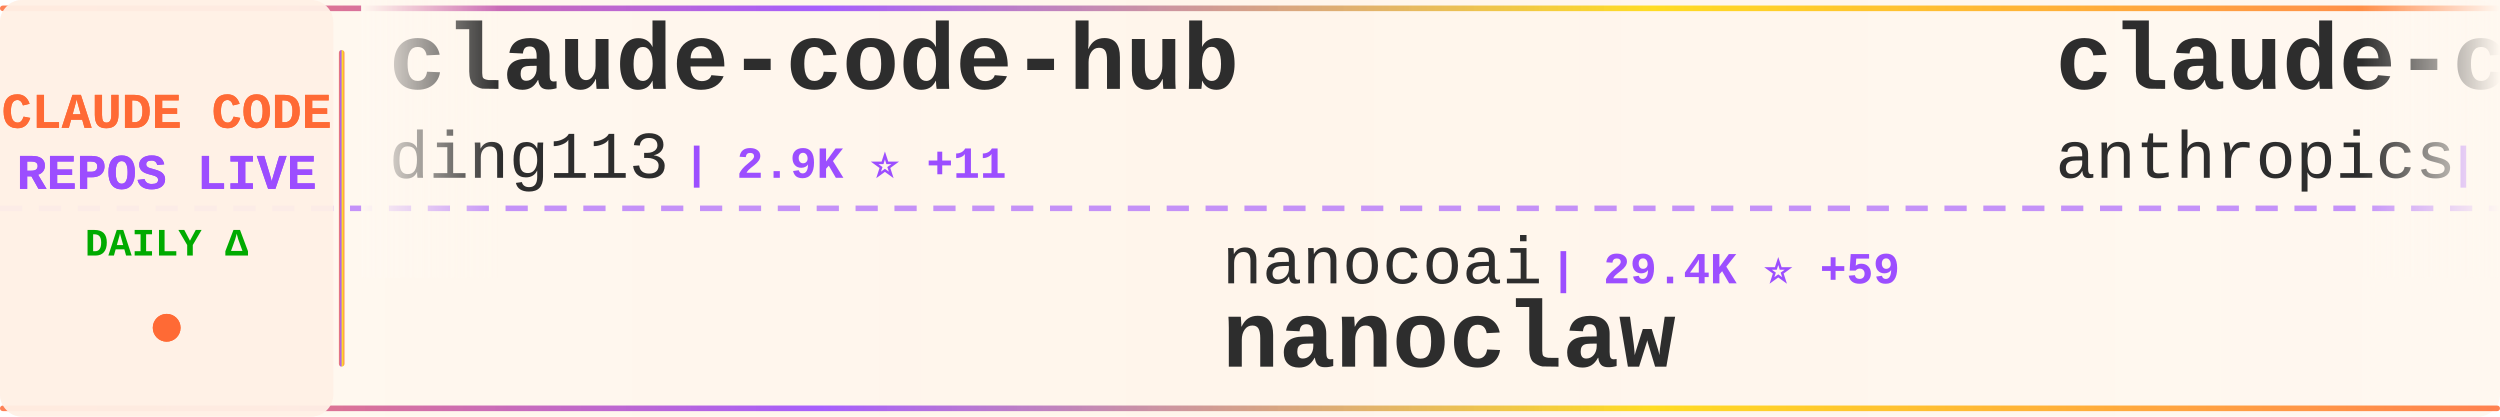
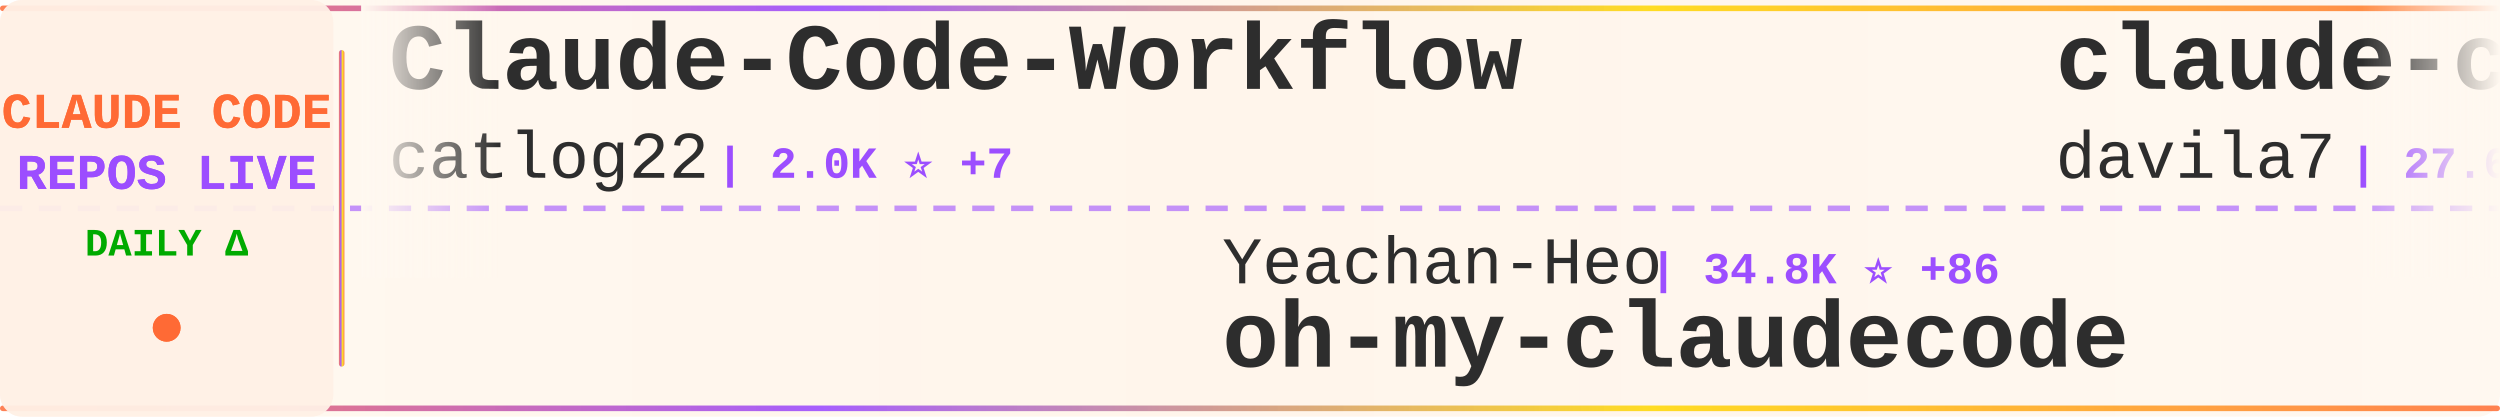
<svg xmlns="http://www.w3.org/2000/svg" width="900" height="150">
  <defs>
    <linearGradient id="tickerBg" x1="0%" y1="0%" x2="100%" y2="0%">
      <stop offset="0%" style="stop-color:#fff8f0;stop-opacity:0.98" />
      <stop offset="50%" style="stop-color:#fff5eb;stop-opacity:1" />
      <stop offset="100%" style="stop-color:#fff8f0;stop-opacity:0.98" />
    </linearGradient>
    <linearGradient id="borderGrad" x1="0%" y1="0%" x2="100%" y2="0%">
      <stop offset="0%" style="stop-color:#FF6B35;stop-opacity:0.85">
        <animate attributeName="stop-opacity" values="0.85;1;0.85" dur="2s" repeatCount="indefinite" />
      </stop>
      <stop offset="33%" style="stop-color:#9C4EFF;stop-opacity:0.9">
        <animate attributeName="stop-opacity" values="0.9;1;0.9" dur="2.2s" repeatCount="indefinite" />
      </stop>
      <stop offset="66%" style="stop-color:#FFD700;stop-opacity:0.85">
        <animate attributeName="stop-opacity" values="0.85;1;0.85" dur="1.8s" repeatCount="indefinite" />
      </stop>
      <stop offset="100%" style="stop-color:#FF6B35;stop-opacity:0.85">
        <animate attributeName="stop-opacity" values="0.85;1;0.85" dur="2s" repeatCount="indefinite" />
      </stop>
    </linearGradient>
    <filter id="textGlow">
      <feGaussianBlur stdDeviation="0.15" result="coloredBlur" />
      <feMerge>
        <feMergeNode in="coloredBlur" />
        <feMergeNode in="SourceGraphic" />
      </feMerge>
    </filter>
    <filter id="metricGlow">
      <feGaussianBlur stdDeviation="0.2" result="coloredBlur" />
      <feMerge>
        <feMergeNode in="coloredBlur" />
        <feMergeNode in="SourceGraphic" />
      </feMerge>
    </filter>
    <linearGradient id="leftFade" x1="0%" y1="0%" x2="100%" y2="0%">
      <stop offset="0%" style="stop-color:#fff8f0;stop-opacity:1" />
      <stop offset="100%" style="stop-color:#fff8f0;stop-opacity:0" />
    </linearGradient>
    <linearGradient id="rightFade" x1="0%" y1="0%" x2="100%" y2="0%">
      <stop offset="0%" style="stop-color:#fff8f0;stop-opacity:0" />
      <stop offset="100%" style="stop-color:#fff8f0;stop-opacity:1" />
    </linearGradient>
  </defs>
  <rect width="900" height="150" fill="url(#tickerBg)" rx="8" />
  <rect x="0" y="2" width="900" height="2" fill="url(#borderGrad)" rx="1" />
  <rect x="0" y="146" width="900" height="2" fill="url(#borderGrad)" rx="1" />
  <line x1="0" y1="75" x2="900" y2="75" stroke="#9C4EFF" stroke-width="2" stroke-dasharray="8 6" opacity="0.6" />
  <rect x="0" y="0" width="120" height="150" fill="#fff0e6" opacity="0.95" rx="8" />
  <text x="60" y="46" font-family="'Courier New', monospace" font-size="18" font-weight="bold" fill="#FF6B35" text-anchor="middle" filter="url(#textGlow)">
    CLAUDE CODE
  </text>
  <text x="60" y="68" font-family="'Courier New', monospace" font-size="18" font-weight="bold" fill="#9C4EFF" text-anchor="middle" filter="url(#textGlow)">
    REPOS LIVE
  </text>
  <text x="60" y="92" font-family="'Courier New', monospace" font-size="14" font-weight="bold" fill="#00aa00" text-anchor="middle">
    DAILY Δ
  </text>
  <circle cx="60" cy="118" r="5" fill="#FF6B35" filter="url(#metricGlow)">
    <animate attributeName="r" values="4;6;4" dur="1.5s" repeatCount="indefinite" />
    <animate attributeName="opacity" values="0.6;1;0.6" dur="1.5s" repeatCount="indefinite" />
  </circle>
  <rect x="122" y="18" width="2" height="114" fill="url(#borderGrad)" rx="1" />
  <clipPath id="tickerClip">
    <rect x="130" y="0" width="770" height="150" />
  </clipPath>
  <g clip-path="url(#tickerClip)">
    <g id="tickerItems">
      <animateTransform attributeName="transform" attributeType="XML" type="translate" from="0 0" to="-3000 0" dur="54s" repeatCount="indefinite" />
      <g transform="translate(0, 0)">
-         <text x="140" y="32" font-family="'Courier New', monospace" font-size="34" font-weight="bold" fill="#2d2d2d">claude-code-hub</text>
-         <text x="140" y="64" font-family="'Courier New', monospace" font-size="24" font-weight="normal" fill="#2d2d2d" opacity="1.0">ding113</text>
-         <text x="246" y="64" font-family="'Courier New', monospace" font-size="16" font-weight="bold" fill="#9C4EFF"> | 2.9K ⭐ +11</text>
+         <text x="140" y="32" font-family="'Courier New', monospace" font-size="34" font-weight="bold" fill="#2d2d2d">Claude-Code-Workflow</text>
+         <text x="140" y="64" font-family="'Courier New', monospace" font-size="24" font-weight="normal" fill="#2d2d2d" opacity="1.0">catlog22</text>
+         <text x="258" y="64" font-family="'Courier New', monospace" font-size="16" font-weight="bold" fill="#9C4EFF"> | 2.0K ⭐ +7</text>
      </g>
      <g transform="translate(300, 0)">
-         <text x="140" y="102" font-family="'Courier New', monospace" font-size="24" font-weight="normal" fill="#2d2d2d" opacity="1.0">nanocoai</text>
-         <text x="258" y="102" font-family="'Courier New', monospace" font-size="16" font-weight="bold" fill="#9C4EFF"> | 29.4K ⭐ +59</text>
-         <text x="140" y="132" font-family="'Courier New', monospace" font-size="34" font-weight="bold" fill="#2d2d2d">nanoclaw</text>
+         <text x="140" y="102" font-family="'Courier New', monospace" font-size="24" font-weight="normal" fill="#2d2d2d" opacity="1.0">Yeachan-Heo</text>
+         <text x="294" y="102" font-family="'Courier New', monospace" font-size="16" font-weight="bold" fill="#9C4EFF"> | 34.8K ⭐ +86</text>
+         <text x="140" y="132" font-family="'Courier New', monospace" font-size="34" font-weight="bold" fill="#2d2d2d">oh-my-claudecode</text>
      </g>
      <g transform="translate(600, 0)">
+         <text x="140" y="32" font-family="'Courier New', monospace" font-size="34" font-weight="bold" fill="#2d2d2d">claude-code-templates</text>
+         <text x="140" y="64" font-family="'Courier New', monospace" font-size="24" font-weight="normal" fill="#2d2d2d" opacity="1.0">davila7</text>
+         <text x="246" y="64" font-family="'Courier New', monospace" font-size="16" font-weight="bold" fill="#9C4EFF"> | 27.6K ⭐ +30</text>
+       </g>
+       <g transform="translate(900, 0)">
+         <text x="140" y="102" font-family="'Courier New', monospace" font-size="24" font-weight="normal" fill="#2d2d2d" opacity="1.0">frankbria</text>
+         <text x="270" y="102" font-family="'Courier New', monospace" font-size="16" font-weight="bold" fill="#9C4EFF"> | 9.2K ⭐ +5</text>
+         <text x="140" y="132" font-family="'Courier New', monospace" font-size="34" font-weight="bold" fill="#2d2d2d">ralph-claude-code</text>
+       </g>
+       <g transform="translate(1200, 0)">
+         <text x="140" y="32" font-family="'Courier New', monospace" font-size="34" font-weight="bold" fill="#2d2d2d">collection-claude-code-s...</text>
+         <text x="140" y="64" font-family="'Courier New', monospace" font-size="24" font-weight="normal" fill="#2d2d2d" opacity="1.0">chauncygu</text>
+         <text x="270" y="64" font-family="'Courier New', monospace" font-size="16" font-weight="bold" fill="#9C4EFF"> | 2.5K ⭐ +6</text>
+       </g>
+       <g transform="translate(1500, 0)">
+         <text x="140" y="102" font-family="'Courier New', monospace" font-size="24" font-weight="normal" fill="#2d2d2d" opacity="1.0">Alishahryar1</text>
+         <text x="306" y="102" font-family="'Courier New', monospace" font-size="16" font-weight="bold" fill="#9C4EFF"> | 29.5K ⭐ +614</text>
+         <text x="140" y="132" font-family="'Courier New', monospace" font-size="34" font-weight="bold" fill="#2d2d2d">free-claude-code</text>
+       </g>
+       <g transform="translate(1800, 0)">
+         <text x="140" y="32" font-family="'Courier New', monospace" font-size="34" font-weight="bold" fill="#2d2d2d">claude-code-prompts</text>
+         <text x="140" y="64" font-family="'Courier New', monospace" font-size="24" font-weight="normal" fill="#2d2d2d" opacity="1.0">repowise-dev</text>
+         <text x="306" y="64" font-family="'Courier New', monospace" font-size="16" font-weight="bold" fill="#9C4EFF"> | 1.1K ⭐ +1</text>
+       </g>
+       <g transform="translate(2100, 0)">
+         <text x="140" y="102" font-family="'Courier New', monospace" font-size="24" font-weight="normal" fill="#2d2d2d" opacity="1.0">xorespesp</text>
+         <text x="270" y="102" font-family="'Courier New', monospace" font-size="16" font-weight="bold" fill="#9C4EFF"> | 225 ⭐</text>
+         <text x="140" y="132" font-family="'Courier New', monospace" font-size="34" font-weight="bold" fill="#2d2d2d">claude-code</text>
+       </g>
+       <g transform="translate(2400, 0)">
        <text x="140" y="32" font-family="'Courier New', monospace" font-size="34" font-weight="bold" fill="#2d2d2d">claude-code-action</text>
        <text x="140" y="64" font-family="'Courier New', monospace" font-size="24" font-weight="normal" fill="#2d2d2d" opacity="1.0">anthropics</text>
-         <text x="282" y="64" font-family="'Courier New', monospace" font-size="16" font-weight="bold" fill="#9C4EFF"> | 7.7K ⭐ +24</text>
-       </g>
-       <g transform="translate(900, 0)">
-         <text x="140" y="102" font-family="'Courier New', monospace" font-size="24" font-weight="normal" fill="#2d2d2d" opacity="1.0">alex000kim</text>
-         <text x="282" y="102" font-family="'Courier New', monospace" font-size="16" font-weight="bold" fill="#9C4EFF"> | 227 ⭐</text>
-         <text x="140" y="132" font-family="'Courier New', monospace" font-size="34" font-weight="bold" fill="#2d2d2d">claude-code</text>
-       </g>
-       <g transform="translate(1200, 0)">
-         <text x="140" y="32" font-family="'Courier New', monospace" font-size="34" font-weight="bold" fill="#2d2d2d">claude-code-source-code-...</text>
-         <text x="140" y="64" font-family="'Courier New', monospace" font-size="24" font-weight="normal" fill="#2d2d2d" opacity="1.0">ghuntley</text>
-         <text x="258" y="64" font-family="'Courier New', monospace" font-size="16" font-weight="bold" fill="#9C4EFF"> | 978 ⭐</text>
-       </g>
-       <g transform="translate(1500, 0)">
-         <text x="140" y="102" font-family="'Courier New', monospace" font-size="24" font-weight="normal" fill="#2d2d2d" opacity="1.0">anthropics</text>
-         <text x="282" y="102" font-family="'Courier New', monospace" font-size="16" font-weight="bold" fill="#9C4EFF"> | 848 ⭐ +3</text>
-         <text x="140" y="132" font-family="'Courier New', monospace" font-size="34" font-weight="bold" fill="#2d2d2d">claude-code-base-action</text>
-       </g>
-       <g transform="translate(1800, 0)">
-         <text x="140" y="32" font-family="'Courier New', monospace" font-size="34" font-weight="bold" fill="#2d2d2d">claude-code-hooks-master...</text>
-         <text x="140" y="64" font-family="'Courier New', monospace" font-size="24" font-weight="normal" fill="#2d2d2d" opacity="1.0">disler</text>
-         <text x="234" y="64" font-family="'Courier New', monospace" font-size="16" font-weight="bold" fill="#9C4EFF"> | 3.7K ⭐ +2</text>
-       </g>
-       <g transform="translate(2100, 0)">
-         <text x="140" y="102" font-family="'Courier New', monospace" font-size="24" font-weight="normal" fill="#2d2d2d" opacity="1.0">Cranot</text>
-         <text x="234" y="102" font-family="'Courier New', monospace" font-size="16" font-weight="bold" fill="#9C4EFF"> | 2.8K ⭐ +3</text>
-         <text x="140" y="132" font-family="'Courier New', monospace" font-size="34" font-weight="bold" fill="#2d2d2d">claude-code-guide</text>
-       </g>
-       <g transform="translate(2400, 0)">
-         <text x="140" y="32" font-family="'Courier New', monospace" font-size="34" font-weight="bold" fill="#2d2d2d">ECC</text>
-         <text x="140" y="64" font-family="'Courier New', monospace" font-size="24" font-weight="normal" fill="#2d2d2d" opacity="1.0">affaan-m</text>
-         <text x="258" y="64" font-family="'Courier New', monospace" font-size="16" font-weight="bold" fill="#9C4EFF"> | 191.5K ⭐ +2.0K</text>
+         <text x="282" y="64" font-family="'Courier New', monospace" font-size="16" font-weight="bold" fill="#9C4EFF"> | 7.7K ⭐ +25</text>
      </g>
      <g transform="translate(2700, 0)">
-         <text x="140" y="102" font-family="'Courier New', monospace" font-size="24" font-weight="normal" fill="#2d2d2d" opacity="1.0">ChrisWiles</text>
-         <text x="282" y="102" font-family="'Courier New', monospace" font-size="16" font-weight="bold" fill="#9C4EFF"> | 5.9K ⭐ +3</text>
-         <text x="140" y="132" font-family="'Courier New', monospace" font-size="34" font-weight="bold" fill="#2d2d2d">claude-code-showcase</text>
+         <text x="140" y="102" font-family="'Courier New', monospace" font-size="24" font-weight="normal" fill="#2d2d2d" opacity="1.0">https-deeplearning-ai</text>
+         <text x="414" y="102" font-family="'Courier New', monospace" font-size="16" font-weight="bold" fill="#9C4EFF"> | 519 ⭐ +3</text>
+         <text x="140" y="132" font-family="'Courier New', monospace" font-size="34" font-weight="bold" fill="#2d2d2d">sc-claude-code-files</text>
      </g>
      <g transform="translate(3000, 0)">
-         <text x="140" y="32" font-family="'Courier New', monospace" font-size="34" font-weight="bold" fill="#2d2d2d">claude-code-hub</text>
-         <text x="140" y="64" font-family="'Courier New', monospace" font-size="24" font-weight="normal" fill="#2d2d2d" opacity="1.0">ding113</text>
-         <text x="246" y="64" font-family="'Courier New', monospace" font-size="16" font-weight="bold" fill="#9C4EFF"> | 2.9K ⭐ +11</text>
+         <text x="140" y="32" font-family="'Courier New', monospace" font-size="34" font-weight="bold" fill="#2d2d2d">Claude-Code-Workflow</text>
+         <text x="140" y="64" font-family="'Courier New', monospace" font-size="24" font-weight="normal" fill="#2d2d2d" opacity="1.0">catlog22</text>
+         <text x="258" y="64" font-family="'Courier New', monospace" font-size="16" font-weight="bold" fill="#9C4EFF"> | 2.0K ⭐ +7</text>
      </g>
      <g transform="translate(3300, 0)">
-         <text x="140" y="102" font-family="'Courier New', monospace" font-size="24" font-weight="normal" fill="#2d2d2d" opacity="1.0">nanocoai</text>
-         <text x="258" y="102" font-family="'Courier New', monospace" font-size="16" font-weight="bold" fill="#9C4EFF"> | 29.4K ⭐ +59</text>
-         <text x="140" y="132" font-family="'Courier New', monospace" font-size="34" font-weight="bold" fill="#2d2d2d">nanoclaw</text>
+         <text x="140" y="102" font-family="'Courier New', monospace" font-size="24" font-weight="normal" fill="#2d2d2d" opacity="1.0">Yeachan-Heo</text>
+         <text x="294" y="102" font-family="'Courier New', monospace" font-size="16" font-weight="bold" fill="#9C4EFF"> | 34.8K ⭐ +86</text>
+         <text x="140" y="132" font-family="'Courier New', monospace" font-size="34" font-weight="bold" fill="#2d2d2d">oh-my-claudecode</text>
      </g>
      <g transform="translate(3600, 0)">
-         <text x="140" y="32" font-family="'Courier New', monospace" font-size="34" font-weight="bold" fill="#2d2d2d">claude-code-action</text>
-         <text x="140" y="64" font-family="'Courier New', monospace" font-size="24" font-weight="normal" fill="#2d2d2d" opacity="1.0">anthropics</text>
-         <text x="282" y="64" font-family="'Courier New', monospace" font-size="16" font-weight="bold" fill="#9C4EFF"> | 7.7K ⭐ +24</text>
+         <text x="140" y="32" font-family="'Courier New', monospace" font-size="34" font-weight="bold" fill="#2d2d2d">claude-code-templates</text>
+         <text x="140" y="64" font-family="'Courier New', monospace" font-size="24" font-weight="normal" fill="#2d2d2d" opacity="1.0">davila7</text>
+         <text x="246" y="64" font-family="'Courier New', monospace" font-size="16" font-weight="bold" fill="#9C4EFF"> | 27.6K ⭐ +30</text>
      </g>
      <g transform="translate(3900, 0)">
-         <text x="140" y="102" font-family="'Courier New', monospace" font-size="24" font-weight="normal" fill="#2d2d2d" opacity="1.0">alex000kim</text>
-         <text x="282" y="102" font-family="'Courier New', monospace" font-size="16" font-weight="bold" fill="#9C4EFF"> | 227 ⭐</text>
-         <text x="140" y="132" font-family="'Courier New', monospace" font-size="34" font-weight="bold" fill="#2d2d2d">claude-code</text>
+         <text x="140" y="102" font-family="'Courier New', monospace" font-size="24" font-weight="normal" fill="#2d2d2d" opacity="1.0">frankbria</text>
+         <text x="270" y="102" font-family="'Courier New', monospace" font-size="16" font-weight="bold" fill="#9C4EFF"> | 9.2K ⭐ +5</text>
+         <text x="140" y="132" font-family="'Courier New', monospace" font-size="34" font-weight="bold" fill="#2d2d2d">ralph-claude-code</text>
      </g>
    </g>
  </g>
  <rect x="130" y="0" width="50" height="100" fill="url(#leftFade)" />
  <rect x="850" y="0" width="50" height="100" fill="url(#rightFade)" />
</svg>
